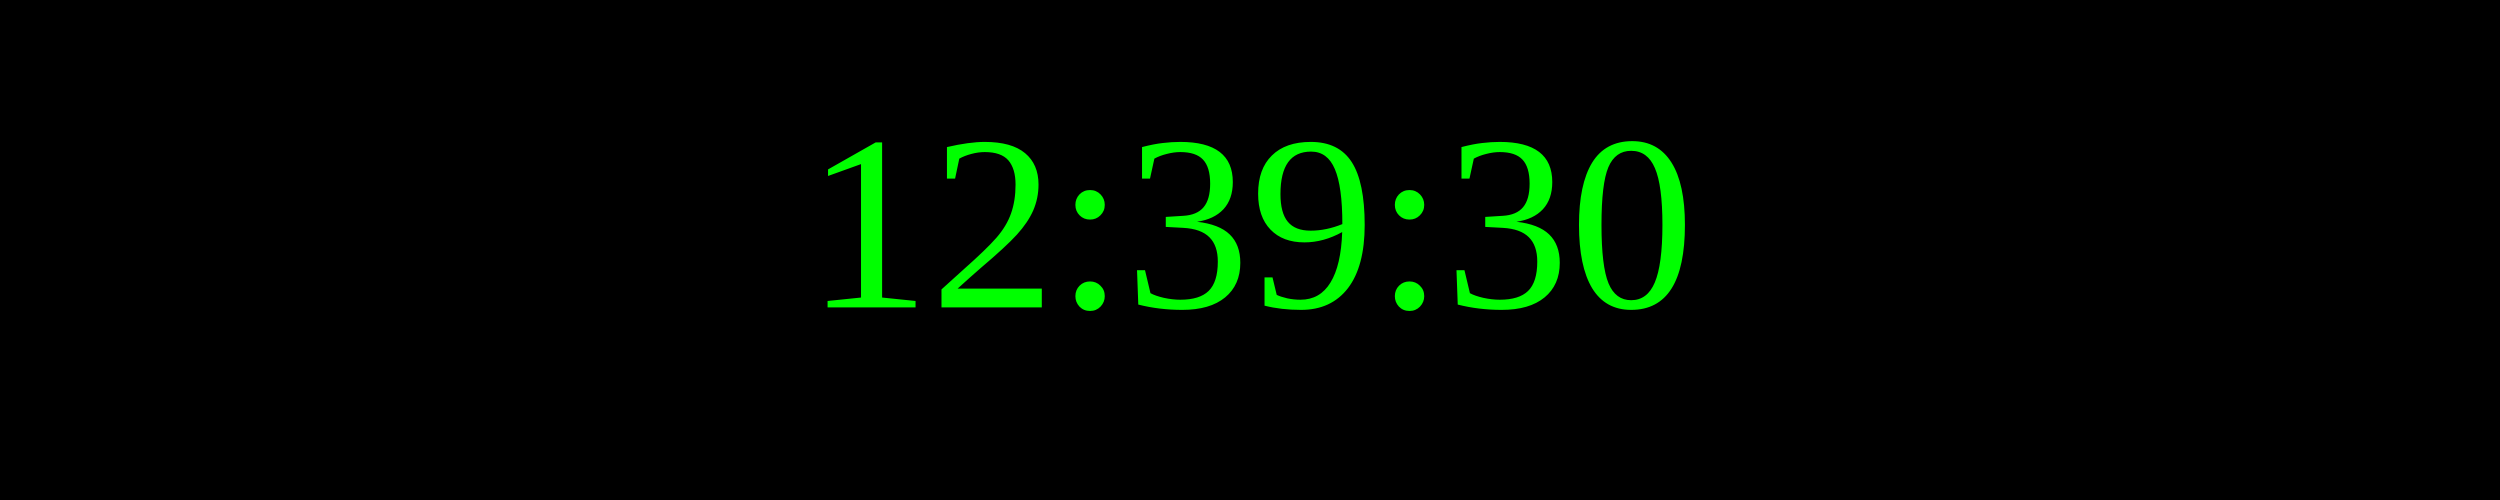
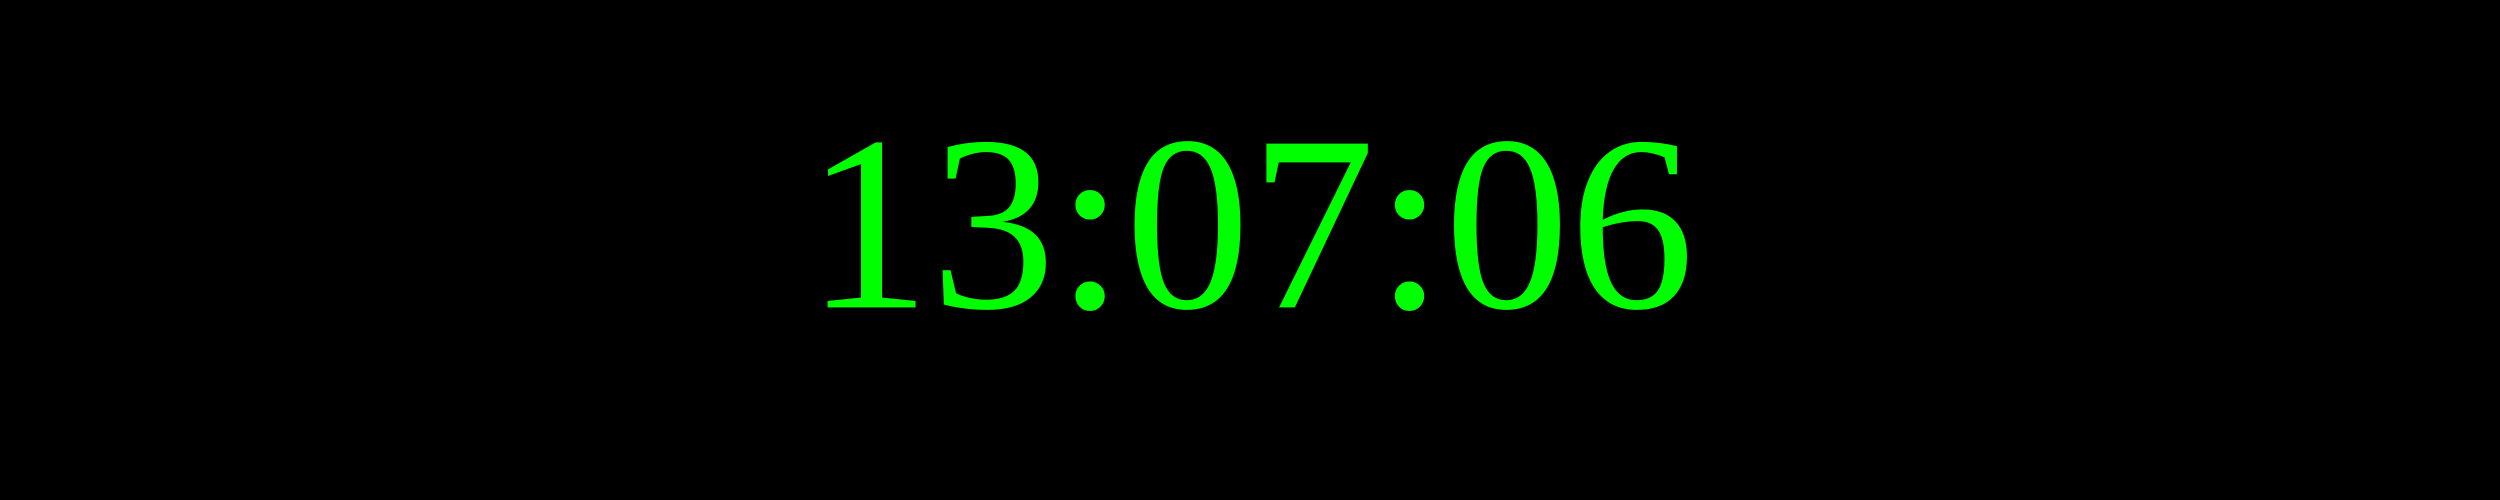
<svg xmlns="http://www.w3.org/2000/svg" width="250" height="50">
  <rect width="100%" height="100%" fill="black" />
  <text x="50%" y="50%" font-size="25" fill="lime" text-anchor="middle" dominant-baseline="middle">
- 12:39:30
+ 13:07:06
</text>
</svg>
